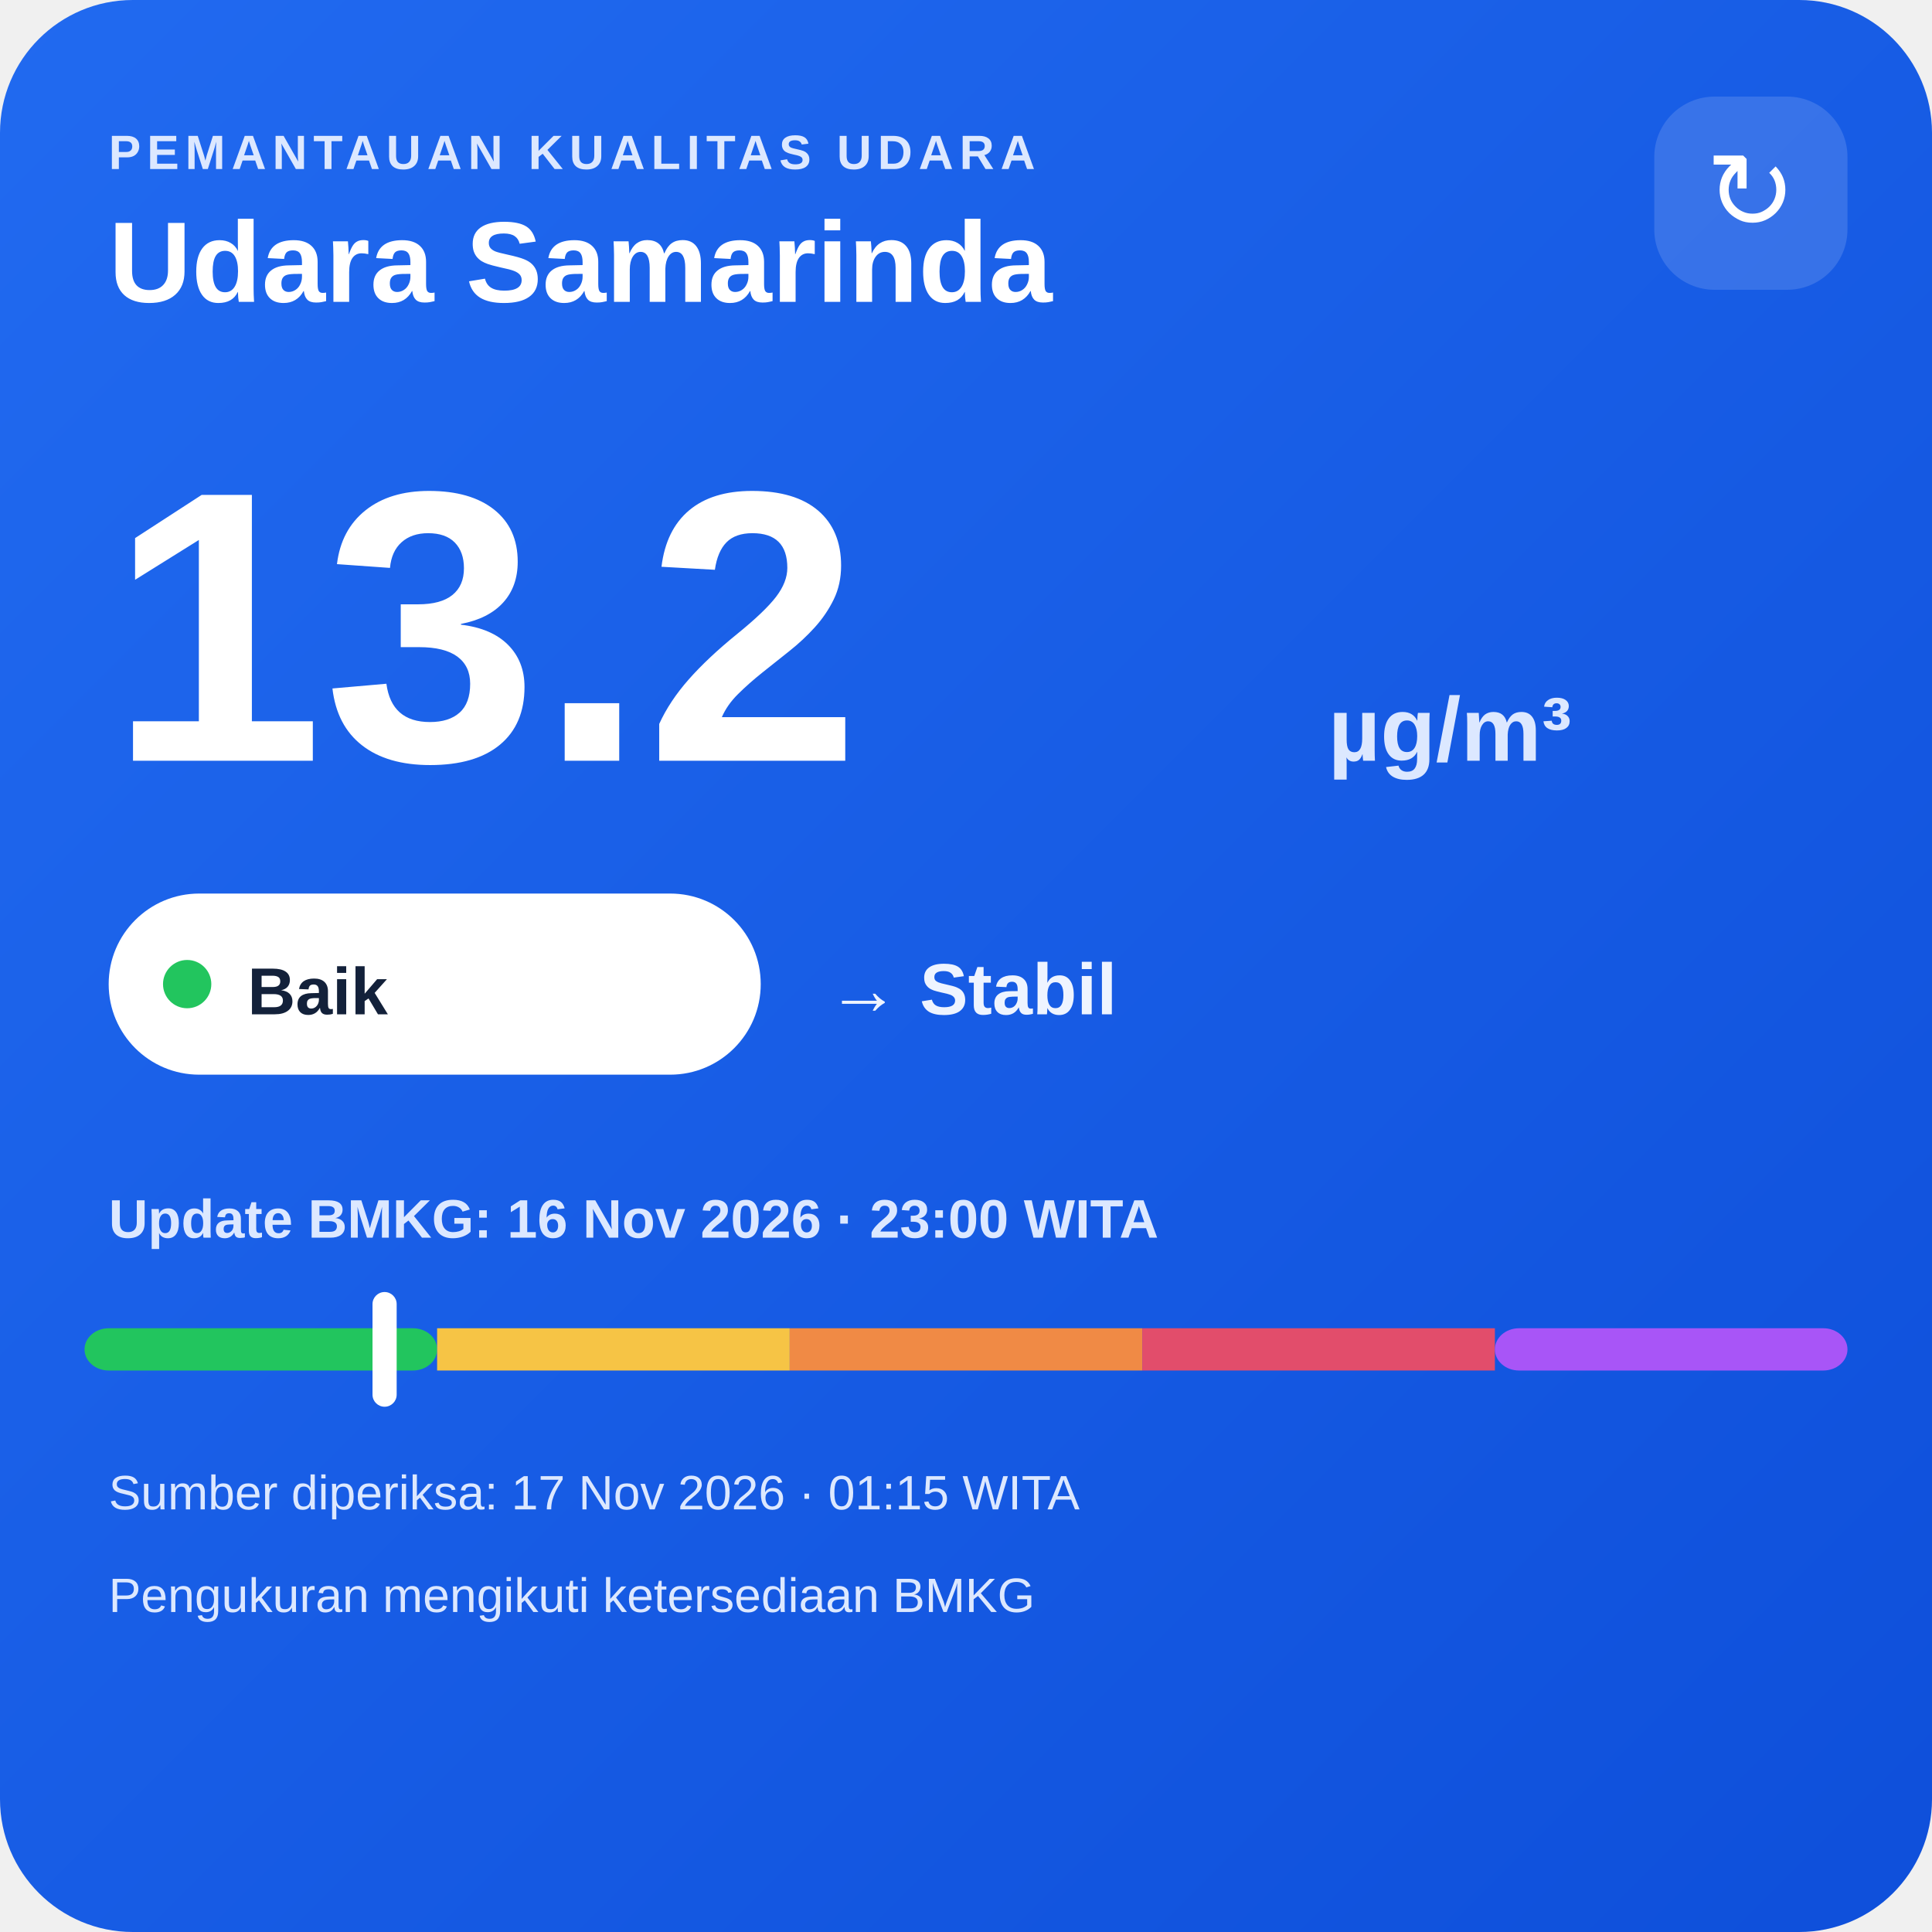
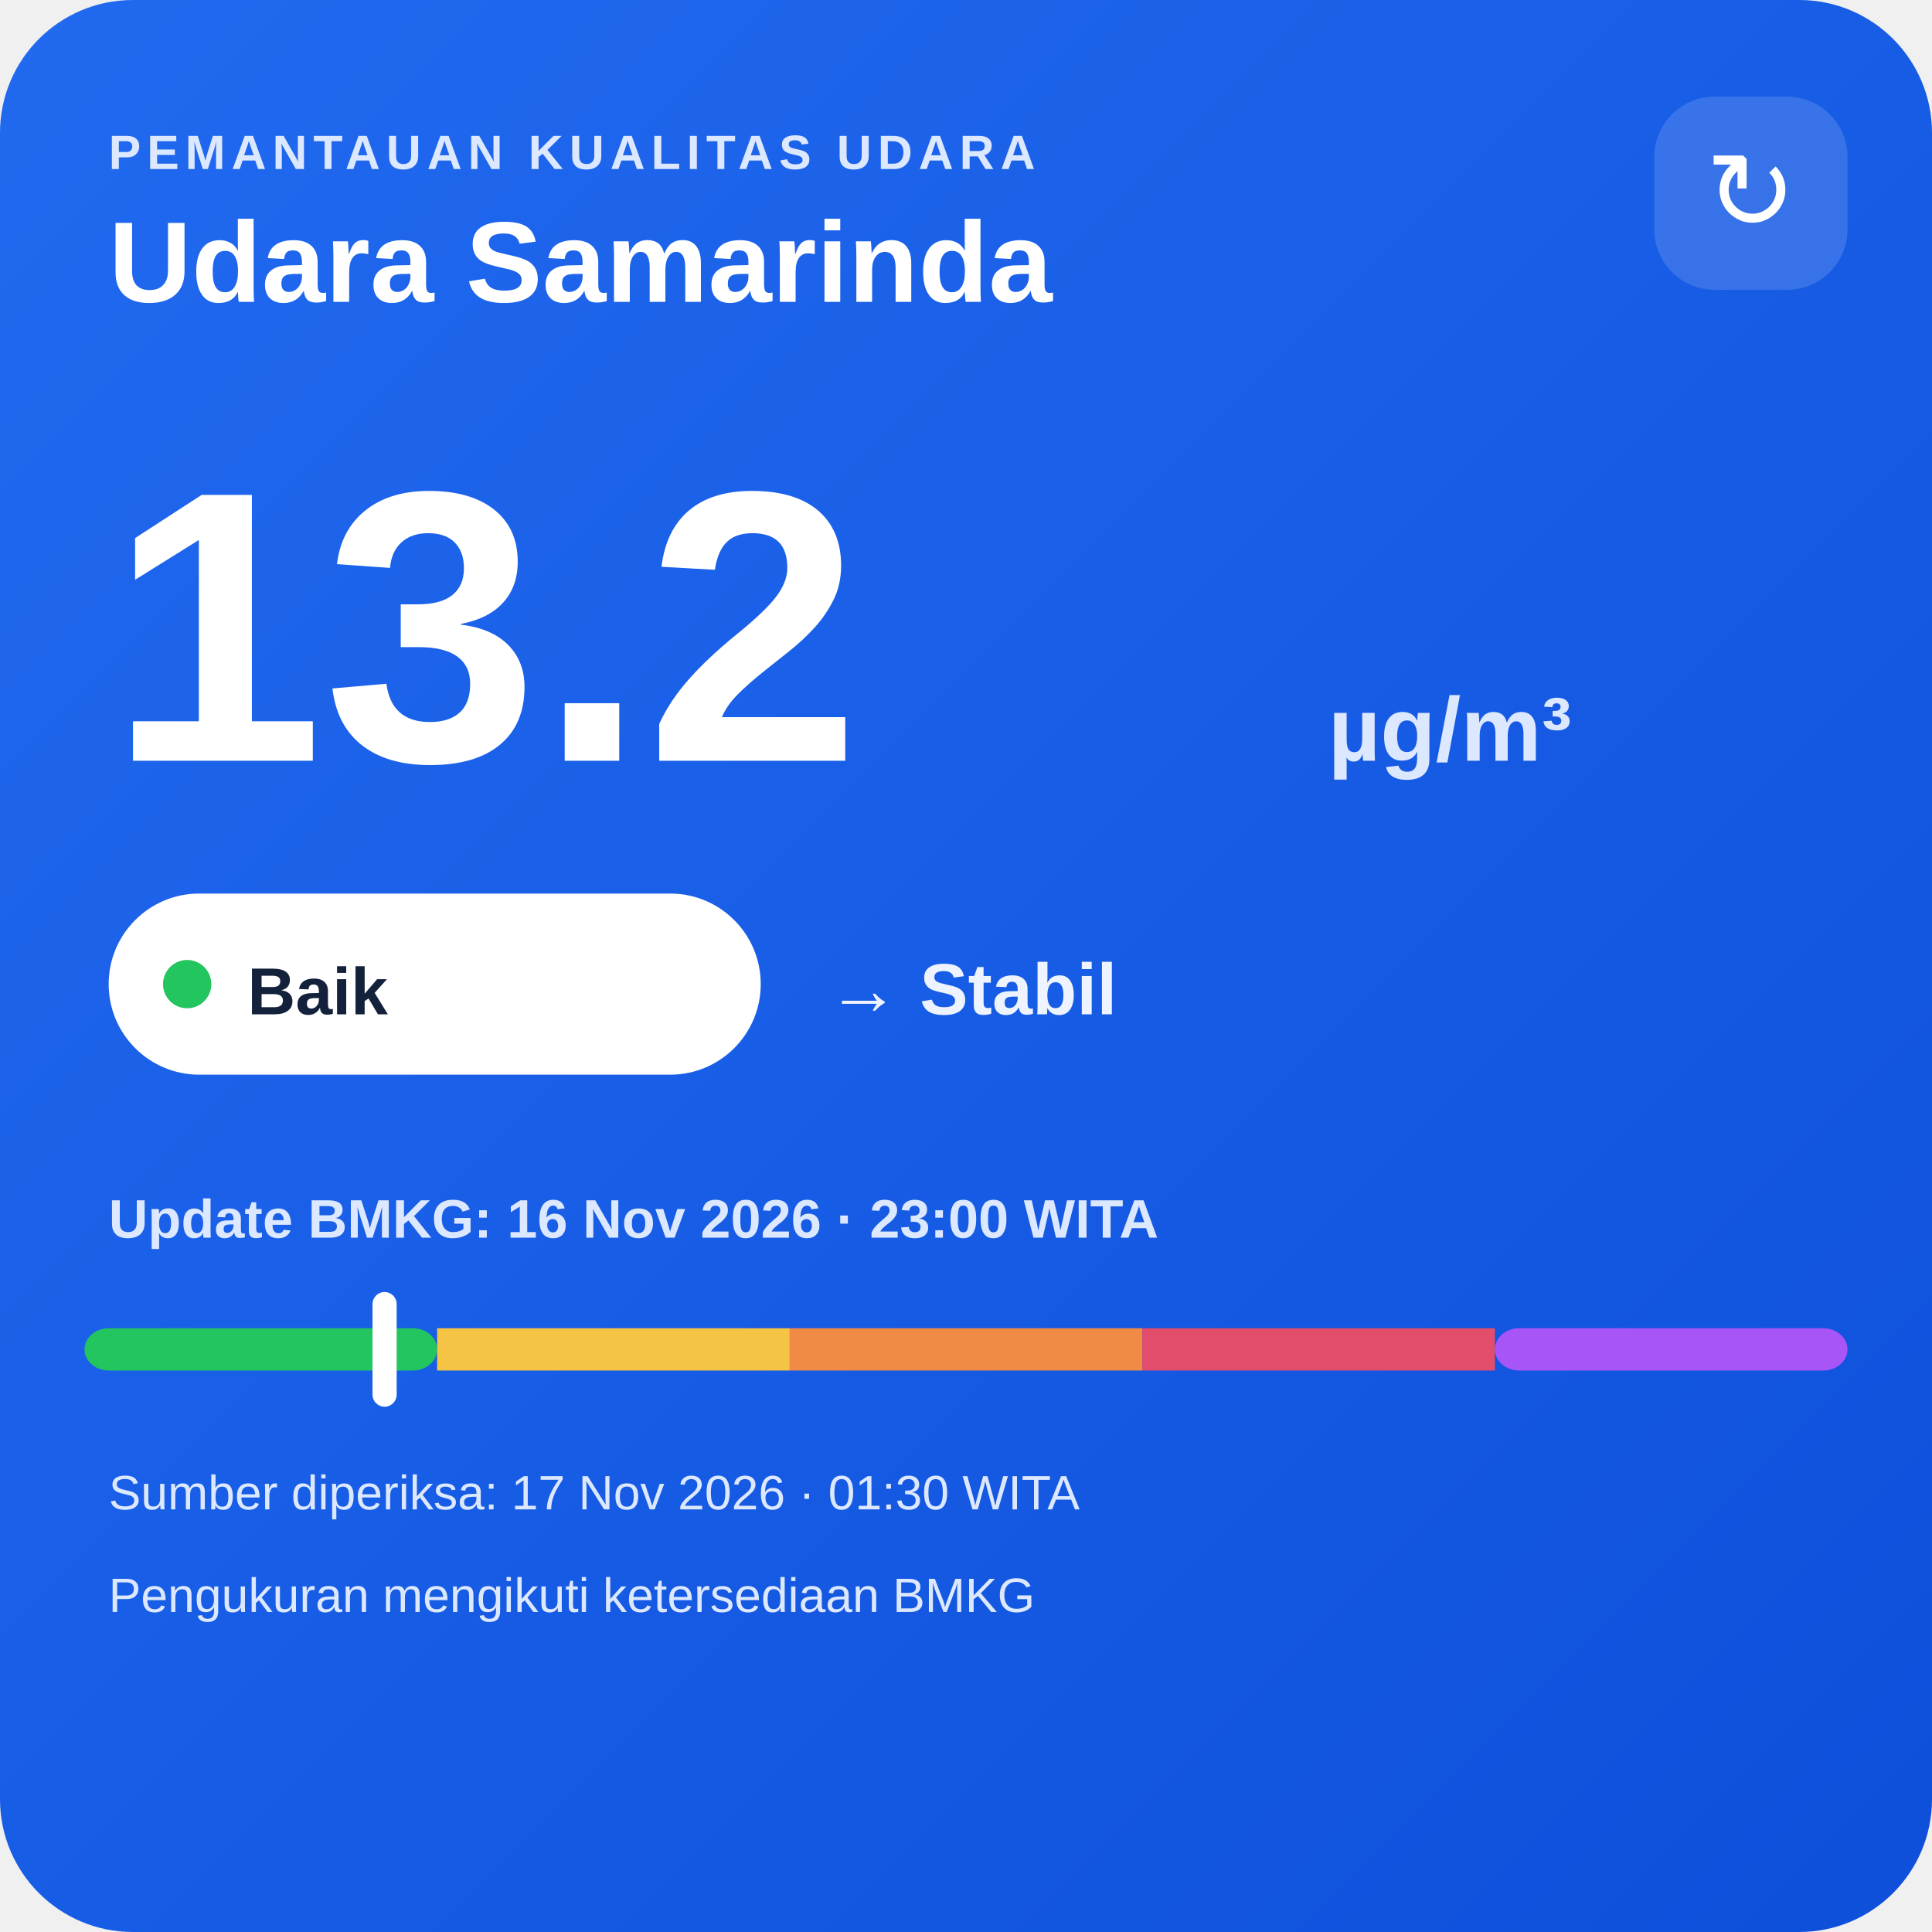
<svg xmlns="http://www.w3.org/2000/svg" width="320" height="320" viewBox="0 0 320 320">
  <defs>
    <linearGradient id="bg" x1="0" y1="0" x2="1" y2="1">
      <stop offset="0" stop-color="#216af0" />
      <stop offset="1" stop-color="#0e4fda" />
    </linearGradient>
  </defs>
  <rect width="320" height="320" rx="22" fill="url(#bg)" />
  <text x="18" y="28" fill="#dce8ff" font-family="Arial,sans-serif" font-size="8" font-weight="700" letter-spacing="1">PEMANTAUAN KUALITAS UDARA</text>
  <text x="18" y="50" fill="#ffffff" font-family="Arial,sans-serif" font-size="19" font-weight="700">Udara Samarinda</text>
  <rect x="274" y="16" width="32" height="32" rx="10" fill="#ffffff" fill-opacity=".14" />
  <text x="290" y="38" text-anchor="middle" fill="#ffffff" font-family="Arial,sans-serif" font-size="18">↻</text>
  <text x="18" y="126" fill="#ffffff" font-family="Arial,sans-serif" font-size="64" font-weight="800">13.2</text>
  <text x="220" y="126" fill="#dce8ff" font-family="Arial,sans-serif" font-size="15" font-weight="700">µg/m³</text>
  <rect x="18" y="148" width="108" height="30" rx="15" fill="#ffffff" />
  <circle cx="31" cy="163" r="4" fill="#22c55e" />
  <text x="41" y="168" fill="#13213a" font-family="Arial,sans-serif" font-size="11" font-weight="700">Baik</text>
  <text x="137" y="168" fill="#eef4ff" font-family="Arial,sans-serif" font-size="12" font-weight="700">→ Stabil</text>
  <text x="18" y="205" fill="#dce8ff" font-family="Arial,sans-serif" font-size="9" font-weight="700">Update BMKG: 16 Nov 2026 · 23:00 WITA</text>
  <rect x="14" y="220" width="58.4" height="7" rx="4" fill="#22c55e" />
  <rect x="72.4" y="220" width="58.4" height="7" fill="#f6c445" />
  <rect x="130.8" y="220" width="58.4" height="7" fill="#f08a45" />
  <rect x="189.2" y="220" width="58.4" height="7" fill="#e24d6b" />
  <rect x="247.6" y="220" width="58.4" height="7" rx="4" fill="#a855f7" />
  <rect x="61.7" y="214" width="4" height="19" rx="2" fill="#ffffff" />
-   <text x="18" y="250" fill="#dce8ff" font-family="Arial,sans-serif" font-size="8">Sumber diperiksa: 17 Nov 2026 · 01:15 WITA</text>
+   <text x="18" y="250" fill="#dce8ff" font-family="Arial,sans-serif" font-size="8">Sumber diperiksa: 17 Nov 2026 · 01:30 WITA</text>
  <text x="18" y="267" fill="#dce8ff" font-family="Arial,sans-serif" font-size="8">Pengukuran mengikuti ketersediaan BMKG</text>
</svg>
